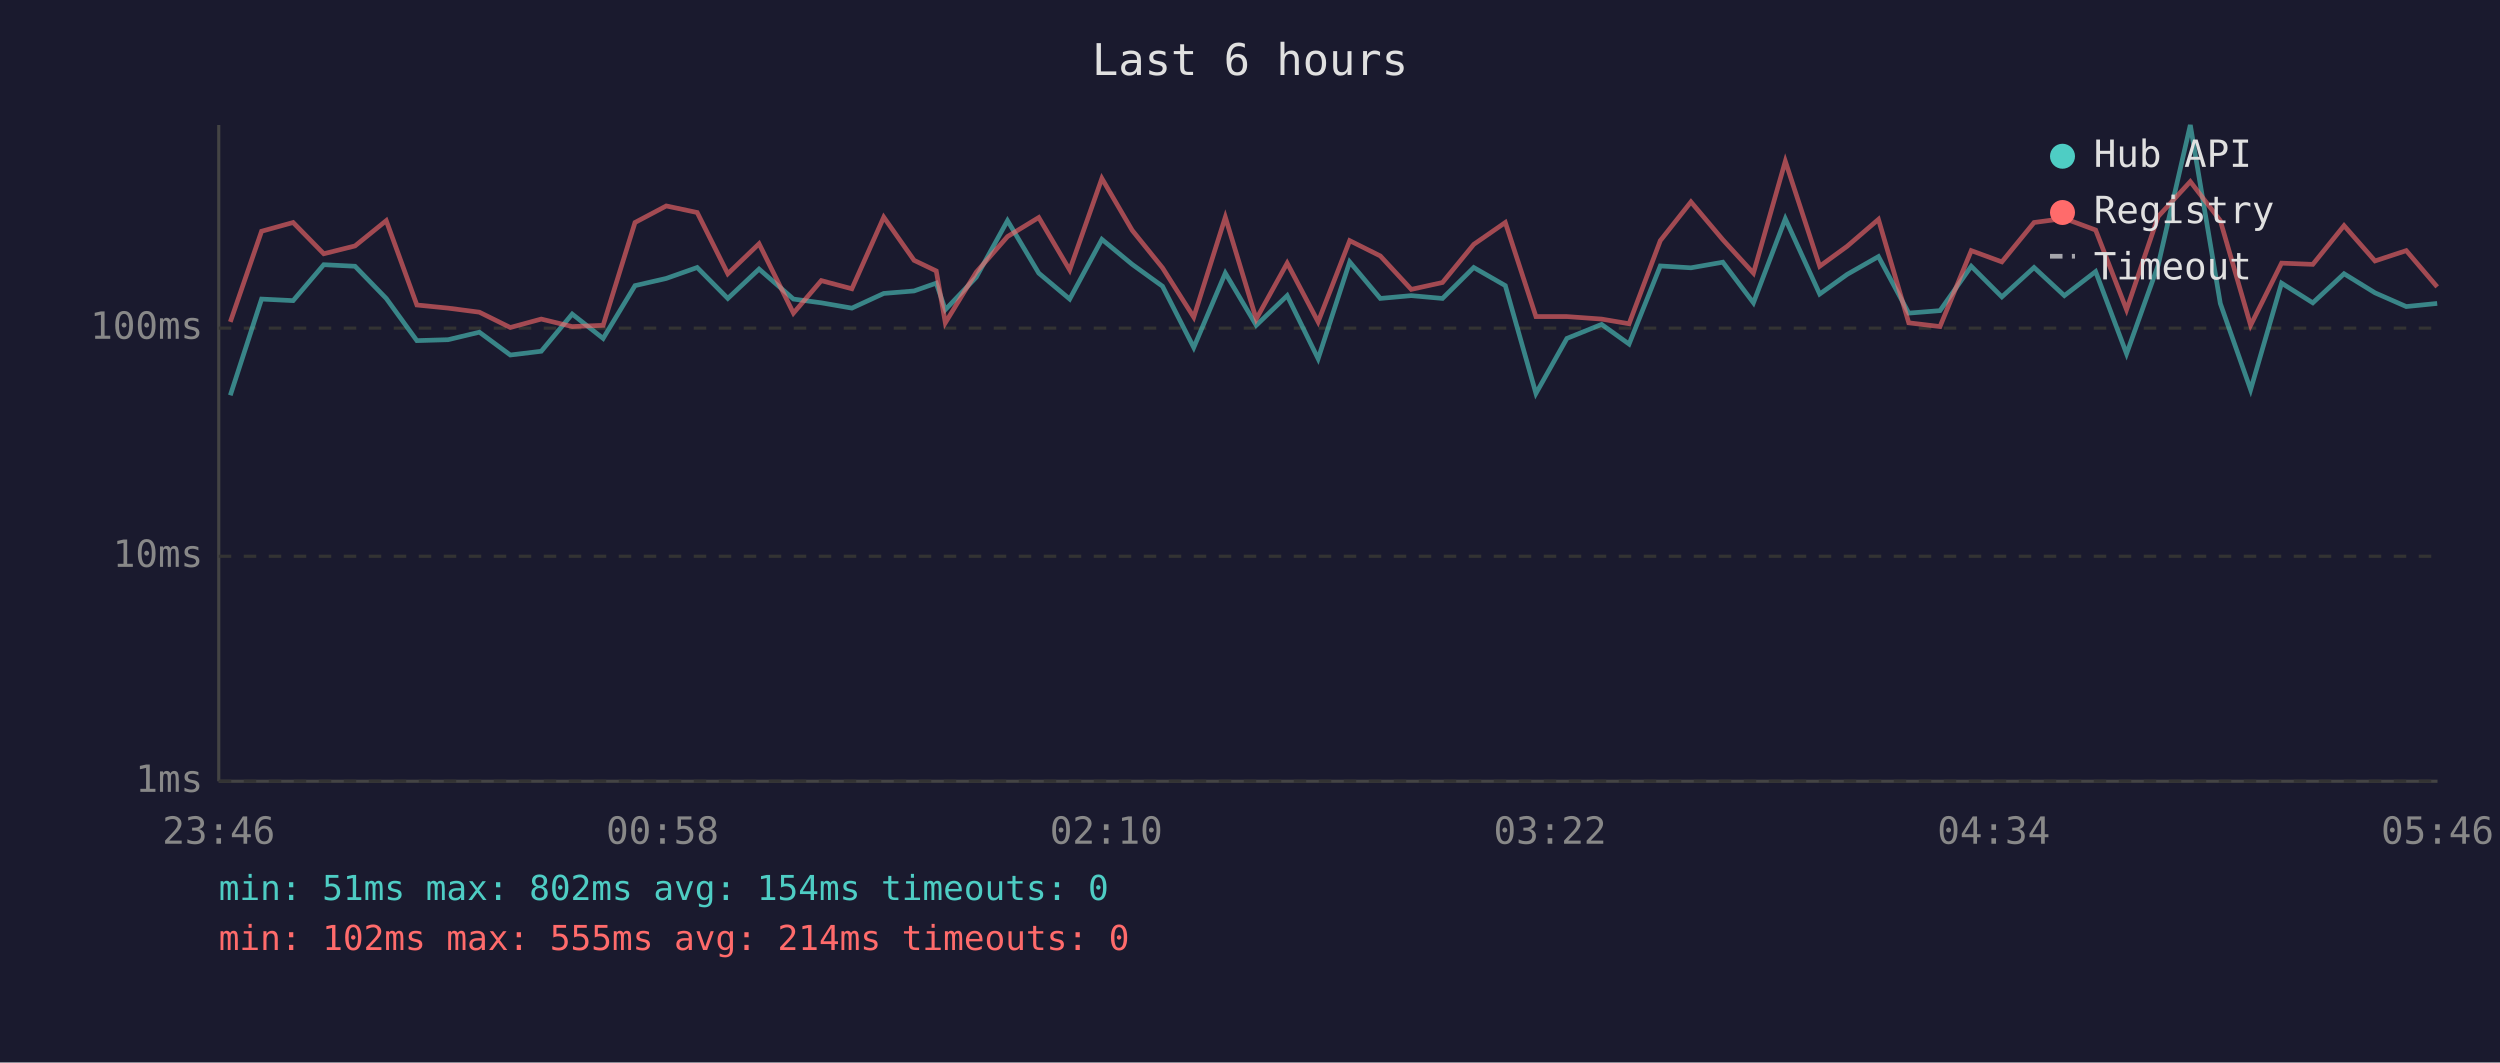
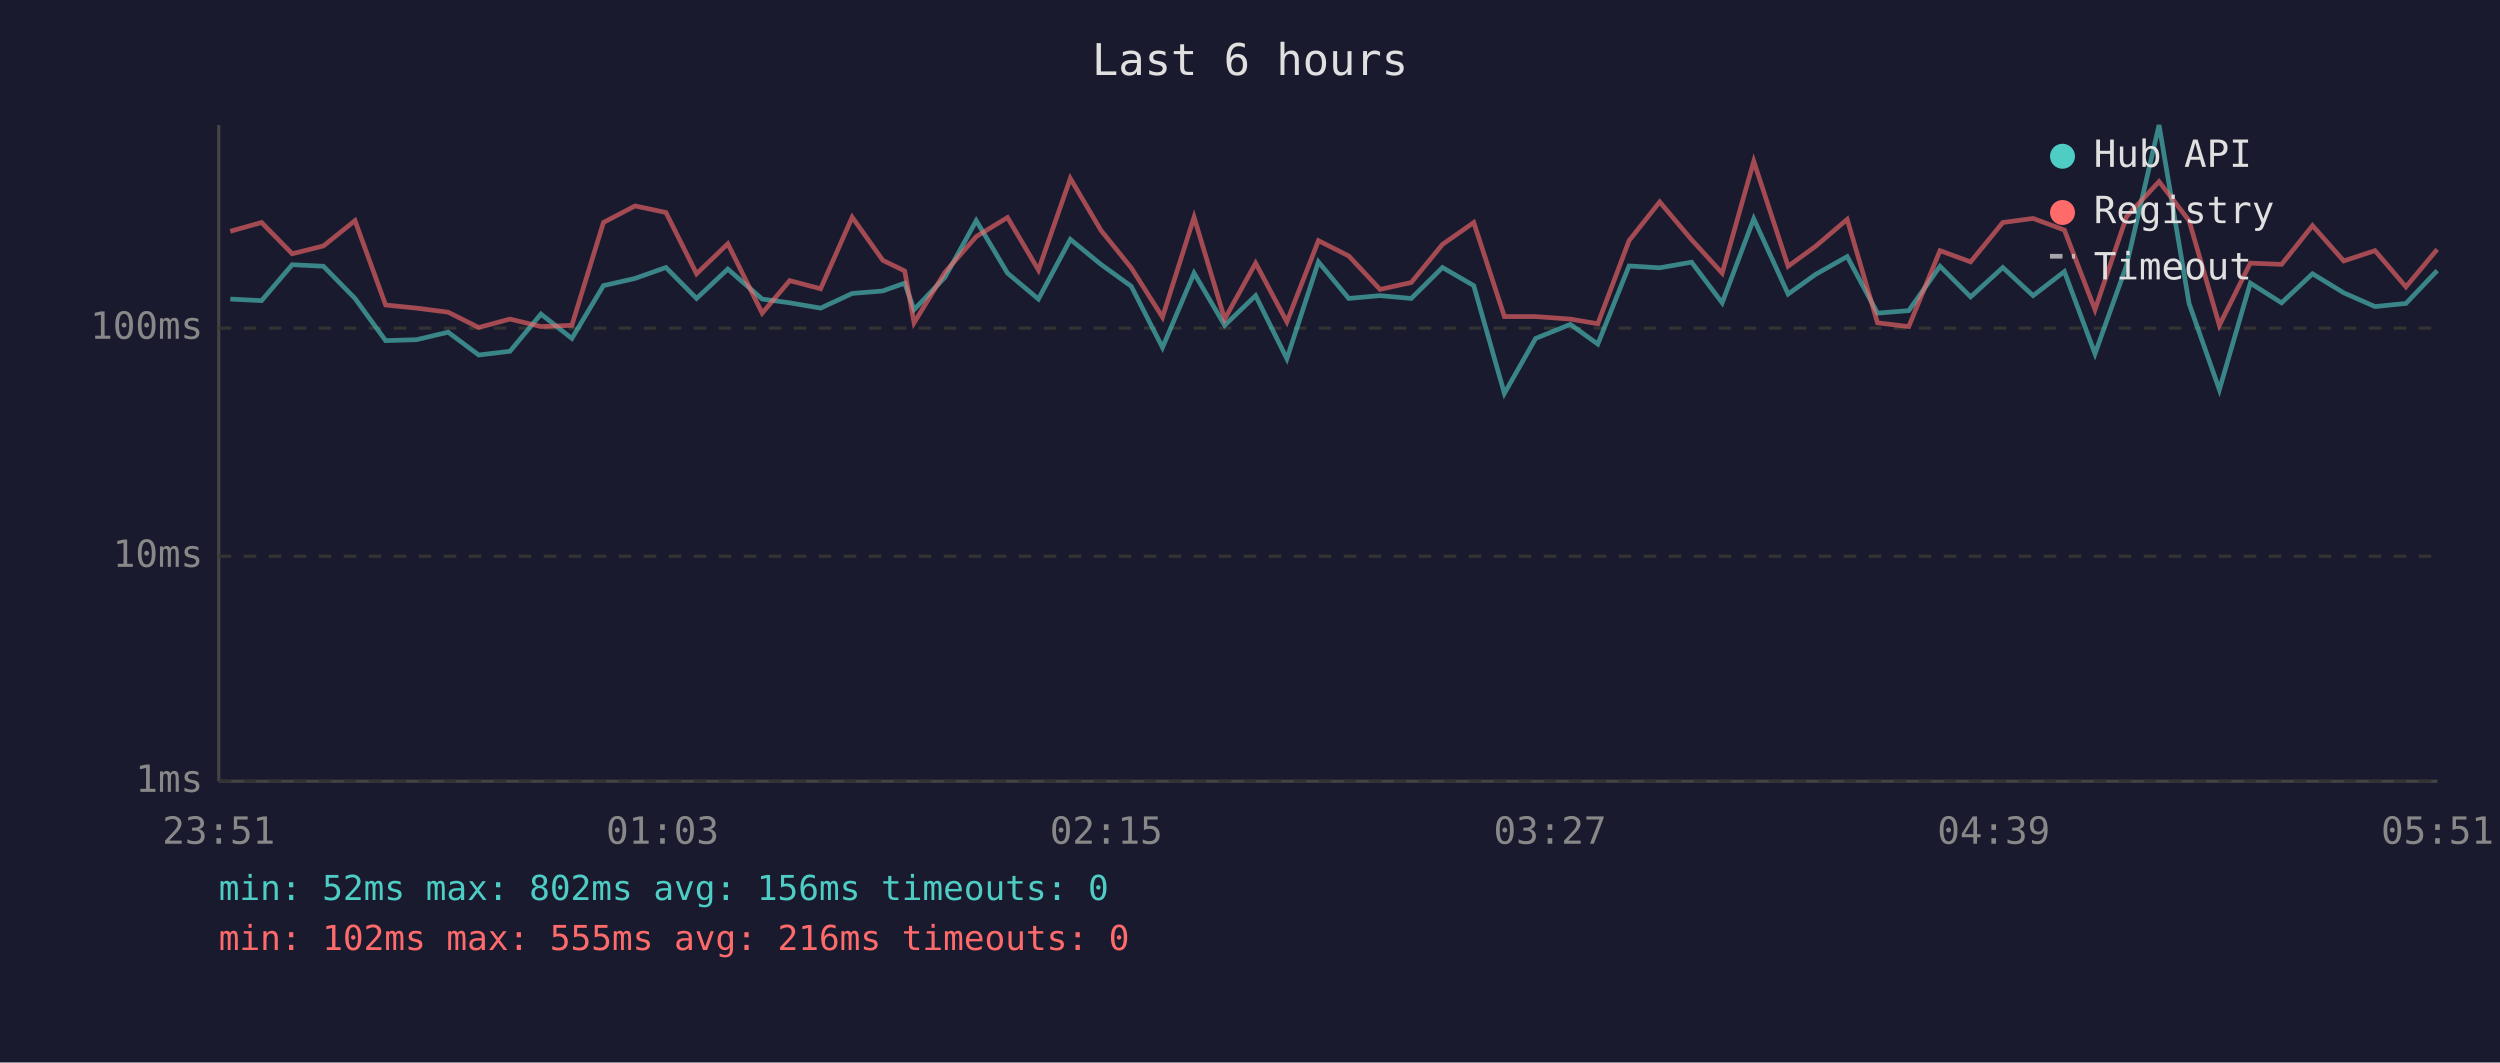
<svg xmlns="http://www.w3.org/2000/svg" viewBox="0 0 800 340" font-family="monospace" font-size="12">
  <rect width="800" height="340" fill="#1a1a2e" />
  <text x="400" y="24" fill="#e0e0e0" font-size="14" text-anchor="middle">Last 6 hours</text>
  <line x1="70" y1="40" x2="70" y2="250" stroke="#444" stroke-width="1" />
  <line x1="70" y1="250" x2="780" y2="250" stroke="#444" stroke-width="1" />
  <line x1="70" y1="250" x2="780" y2="250" stroke="#333" stroke-width="1" stroke-dasharray="4" />
  <text x="65" y="250" fill="#888" text-anchor="end" dominant-baseline="middle">1ms</text>
  <line x1="70" y1="178" x2="780" y2="178" stroke="#333" stroke-width="1" stroke-dasharray="4" />
  <text x="65" y="178" fill="#888" text-anchor="end" dominant-baseline="middle">10ms</text>
  <line x1="70" y1="105" x2="780" y2="105" stroke="#333" stroke-width="1" stroke-dasharray="4" />
  <text x="65" y="105" fill="#888" text-anchor="end" dominant-baseline="middle">100ms</text>
-   <text x="70" y="270" fill="#888" text-anchor="middle">23:46</text>
-   <text x="212" y="270" fill="#888" text-anchor="middle">00:58</text>
-   <text x="354" y="270" fill="#888" text-anchor="middle">02:10</text>
-   <text x="496" y="270" fill="#888" text-anchor="middle">03:22</text>
-   <text x="638" y="270" fill="#888" text-anchor="middle">04:34</text>
-   <text x="780" y="270" fill="#888" text-anchor="middle">05:46</text>
-   <polyline points="73.7,126.5 83.7,95.7 93.8,96.2 103.6,84.7 113.6,85.2 123.6,95.5 133.4,109.0 143.4,108.7 153.4,106.3 163.3,113.6 173.2,112.4 183.1,100.5 193.0,108.3 203.2,91.4 213.2,89.1 223.1,85.6 232.9,95.5 242.9,86.1 253.9,95.7 262.8,96.9 272.6,98.6 282.8,93.9 292.5,93.1 299.6,90.6 302.5,99.1 312.4,88.7 322.4,70.6 332.4,87.4 342.3,95.7 352.6,76.6 362.3,84.6 372.0,91.6 382.0,111.2 392.1,87.4 402.0,104.1 411.9,94.6 421.8,114.8 431.9,83.8 441.7,95.5 451.6,94.6 461.6,95.5 471.6,85.6 481.7,91.4 491.5,125.9 501.4,108.3 512.5,103.8 521.3,110.1 531.3,85.1 541.1,85.7 551.3,83.9 561.1,96.9 571.3,70.0 582.3,94.1 591.1,87.8 601.1,82.1 610.8,100.2 620.8,99.4 630.8,85.2 640.6,95.0 650.9,85.6 660.6,94.6 670.6,86.9 680.5,113.2 690.6,84.9 700.9,40.0 710.5,97.1 720.2,124.7 730.1,90.6 740.1,96.9 750.1,87.6 760.0,93.7 770.0,98.1 779.9,97.1" fill="none" stroke="#4ecdc4" stroke-width="1.5" opacity="0.6" />
-   <polyline points="73.7,103.0 83.7,74.0 93.8,71.2 103.6,81.2 113.6,78.7 123.6,70.6 133.4,97.6 143.4,98.6 153.4,99.9 163.3,104.8 173.2,102.1 183.1,104.5 193.0,104.1 203.2,71.2 213.2,65.9 223.1,68.0 232.9,87.6 242.9,78.0 253.9,100.2 262.8,89.8 272.6,92.4 282.8,69.5 292.5,83.3 299.6,86.7 302.5,103.3 312.4,87.1 322.4,75.7 332.4,69.6 342.3,86.4 352.6,57.1 362.3,73.7 372.0,85.7 382.0,101.5 392.1,69.5 402.0,102.1 411.9,84.2 421.8,103.0 431.9,77.0 441.7,81.9 451.6,92.6 461.6,90.4 471.6,78.2 481.7,71.2 491.5,101.3 501.4,101.3 512.5,102.1 521.3,103.6 531.3,77.0 541.1,64.6 551.3,76.7 561.1,87.4 571.3,51.6 582.3,85.2 591.1,78.8 601.1,70.2 610.8,103.3 620.8,104.5 630.8,80.2 640.6,83.8 650.9,71.2 660.6,69.9 670.6,73.6 680.5,99.1 690.6,69.3 700.9,58.1 710.5,70.6 720.2,104.1 730.1,84.2 740.1,84.6 750.1,72.2 760.0,83.5 770.0,80.2 779.9,91.8" fill="none" stroke="#ff6b6b" stroke-width="1.5" opacity="0.6" />
+   <text x="70" y="270" fill="#888" text-anchor="middle">23:51</text>
+   <text x="212" y="270" fill="#888" text-anchor="middle">01:03</text>
+   <text x="354" y="270" fill="#888" text-anchor="middle">02:15</text>
+   <text x="496" y="270" fill="#888" text-anchor="middle">03:27</text>
+   <text x="638" y="270" fill="#888" text-anchor="middle">04:39</text>
+   <text x="780" y="270" fill="#888" text-anchor="middle">05:51</text>
+   <polyline points="73.7,95.7 83.7,96.2 93.5,84.7 103.5,85.2 113.6,95.5 123.4,109.0 133.3,108.7 143.4,106.3 153.2,113.6 163.2,112.4 173.1,100.5 183.0,108.3 193.1,91.4 203.2,89.1 213.1,85.6 222.9,95.5 232.9,86.1 243.9,95.7 252.7,96.9 262.6,98.6 272.7,93.9 282.5,93.1 289.5,90.6 292.5,99.1 302.4,88.7 312.4,70.6 322.4,87.4 332.3,95.7 342.5,76.6 352.3,84.6 362.0,91.6 372.0,111.2 382.1,87.4 391.9,104.1 401.8,94.6 411.8,114.8 421.9,83.8 431.6,95.5 441.6,94.6 451.6,95.5 461.6,85.6 471.6,91.4 481.4,125.9 491.4,108.3 502.5,103.8 511.3,110.1 521.3,85.1 531.1,85.7 541.3,83.9 551.1,96.9 561.2,70.0 572.2,94.1 581.0,87.8 591.1,82.1 600.8,100.2 610.8,99.4 620.8,85.2 630.6,95.0 640.9,85.6 650.6,94.6 660.6,86.9 670.4,113.2 680.5,84.9 690.9,40.0 700.5,97.1 710.2,124.7 720.1,90.6 730.1,96.9 740.0,87.6 750.0,93.7 760.0,98.1 769.9,97.1 779.9,86.6" fill="none" stroke="#4ecdc4" stroke-width="1.5" opacity="0.6" />
+   <polyline points="73.7,74.0 83.7,71.2 93.5,81.2 103.5,78.7 113.6,70.6 123.4,97.6 133.3,98.6 143.4,99.9 153.2,104.8 163.2,102.1 173.1,104.5 183.0,104.1 193.1,71.2 203.2,65.9 213.1,68.0 222.9,87.6 232.9,78.0 243.9,100.2 252.7,89.8 262.6,92.4 272.7,69.5 282.5,83.3 289.5,86.7 292.5,103.3 302.4,87.1 312.4,75.7 322.4,69.6 332.3,86.4 342.5,57.1 352.3,73.7 362.0,85.7 372.0,101.5 382.1,69.5 391.9,102.1 401.8,84.2 411.8,103.0 421.9,77.0 431.6,81.9 441.6,92.6 451.6,90.4 461.6,78.2 471.6,71.2 481.4,101.3 491.4,101.3 502.5,102.1 511.3,103.6 521.3,77.0 531.1,64.6 541.3,76.7 551.1,87.4 561.2,51.6 572.2,85.2 581.0,78.8 591.1,70.2 600.8,103.3 610.8,104.5 620.8,80.2 630.6,83.8 640.9,71.2 650.6,69.9 660.6,73.6 670.4,99.1 680.5,69.3 690.9,58.1 700.5,70.6 710.2,104.1 720.1,84.2 730.1,84.6 740.0,72.2 750.0,83.5 760.0,80.2 769.9,91.8 779.9,79.8" fill="none" stroke="#ff6b6b" stroke-width="1.5" opacity="0.6" />
  <circle cx="660" cy="50" r="4" fill="#4ecdc4" />
  <text x="670" y="50" fill="#e0e0e0" dominant-baseline="middle">Hub API</text>
  <circle cx="660" cy="68" r="4" fill="#ff6b6b" />
  <text x="670" y="68" fill="#e0e0e0" dominant-baseline="middle">Registry</text>
  <line x1="656" y1="82" x2="664" y2="82" stroke="#e0e0e0" stroke-width="1.5" stroke-dasharray="4,3" opacity="0.7" />
  <text x="670" y="86" fill="#e0e0e0" dominant-baseline="middle">Timeout</text>
-   <text x="70" y="288" fill="#4ecdc4" font-size="11">min: 51ms  max: 802ms  avg: 154ms  timeouts: 0</text>
-   <text x="70" y="304" fill="#ff6b6b" font-size="11">min: 102ms  max: 555ms  avg: 214ms  timeouts: 0</text>
+   <text x="70" y="288" fill="#4ecdc4" font-size="11">min: 52ms  max: 802ms  avg: 156ms  timeouts: 0</text>
+   <text x="70" y="304" fill="#ff6b6b" font-size="11">min: 102ms  max: 555ms  avg: 216ms  timeouts: 0</text>
</svg>
